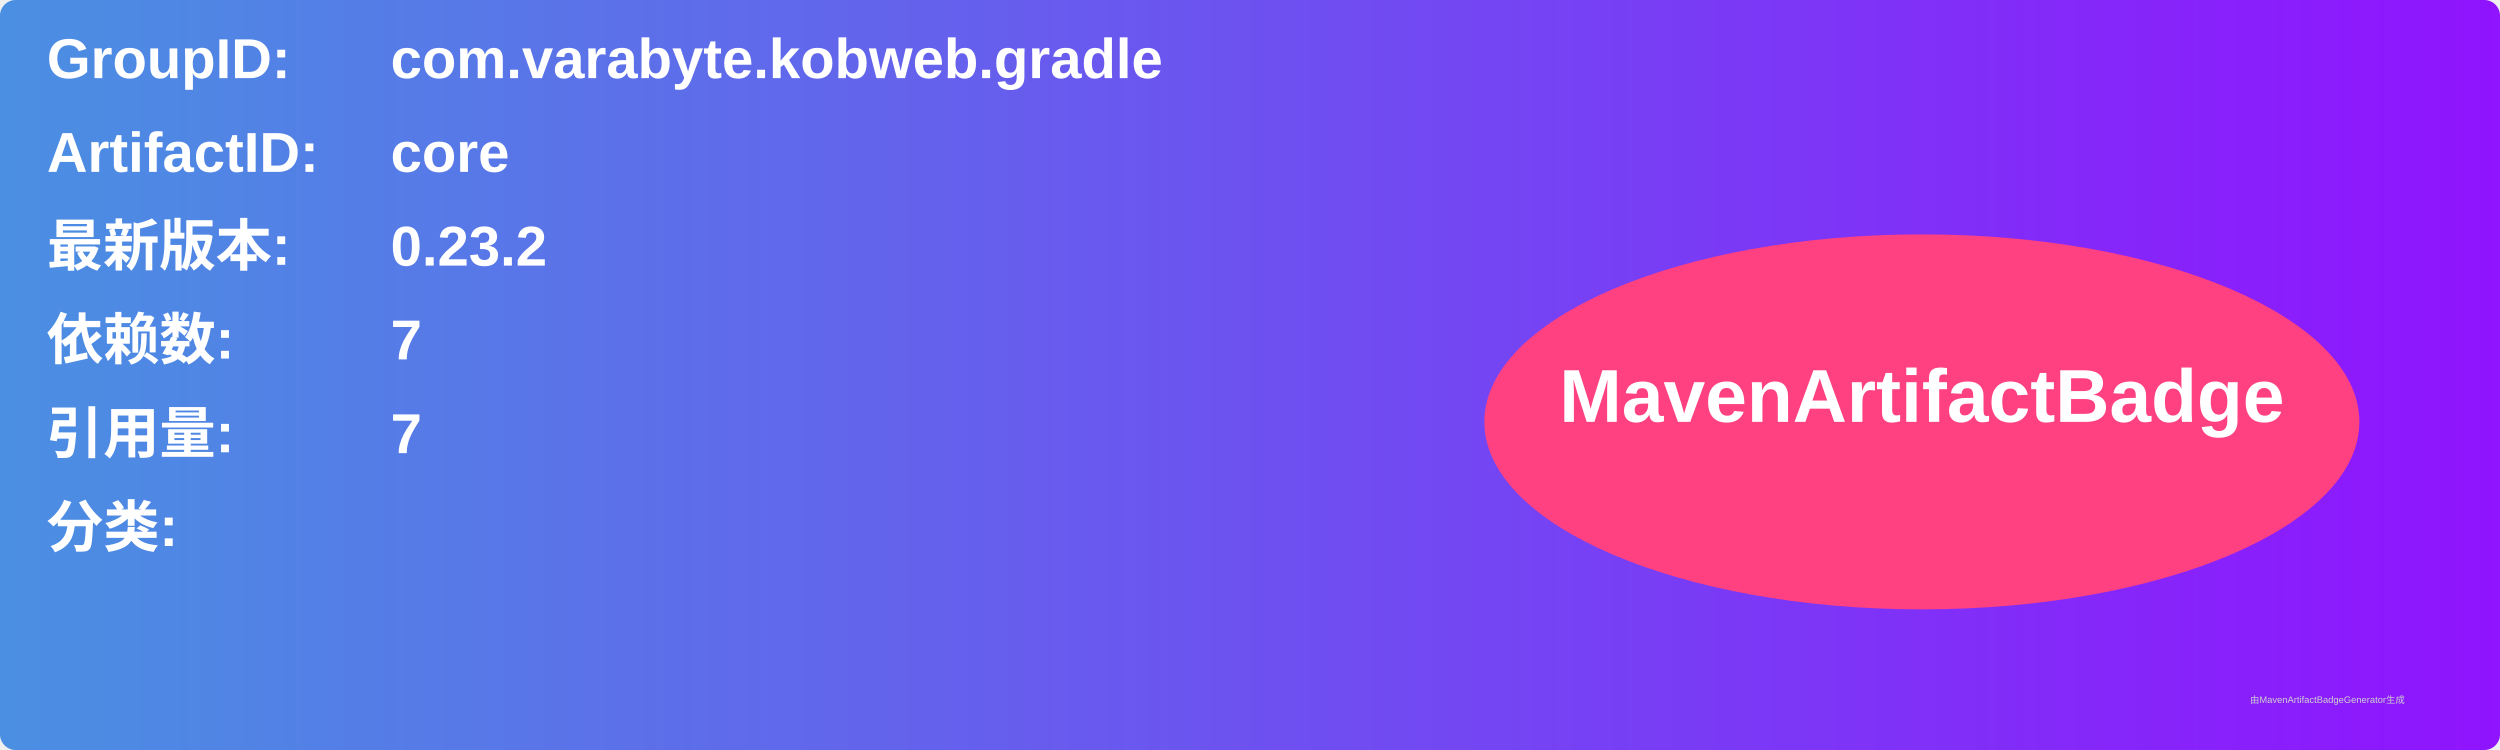
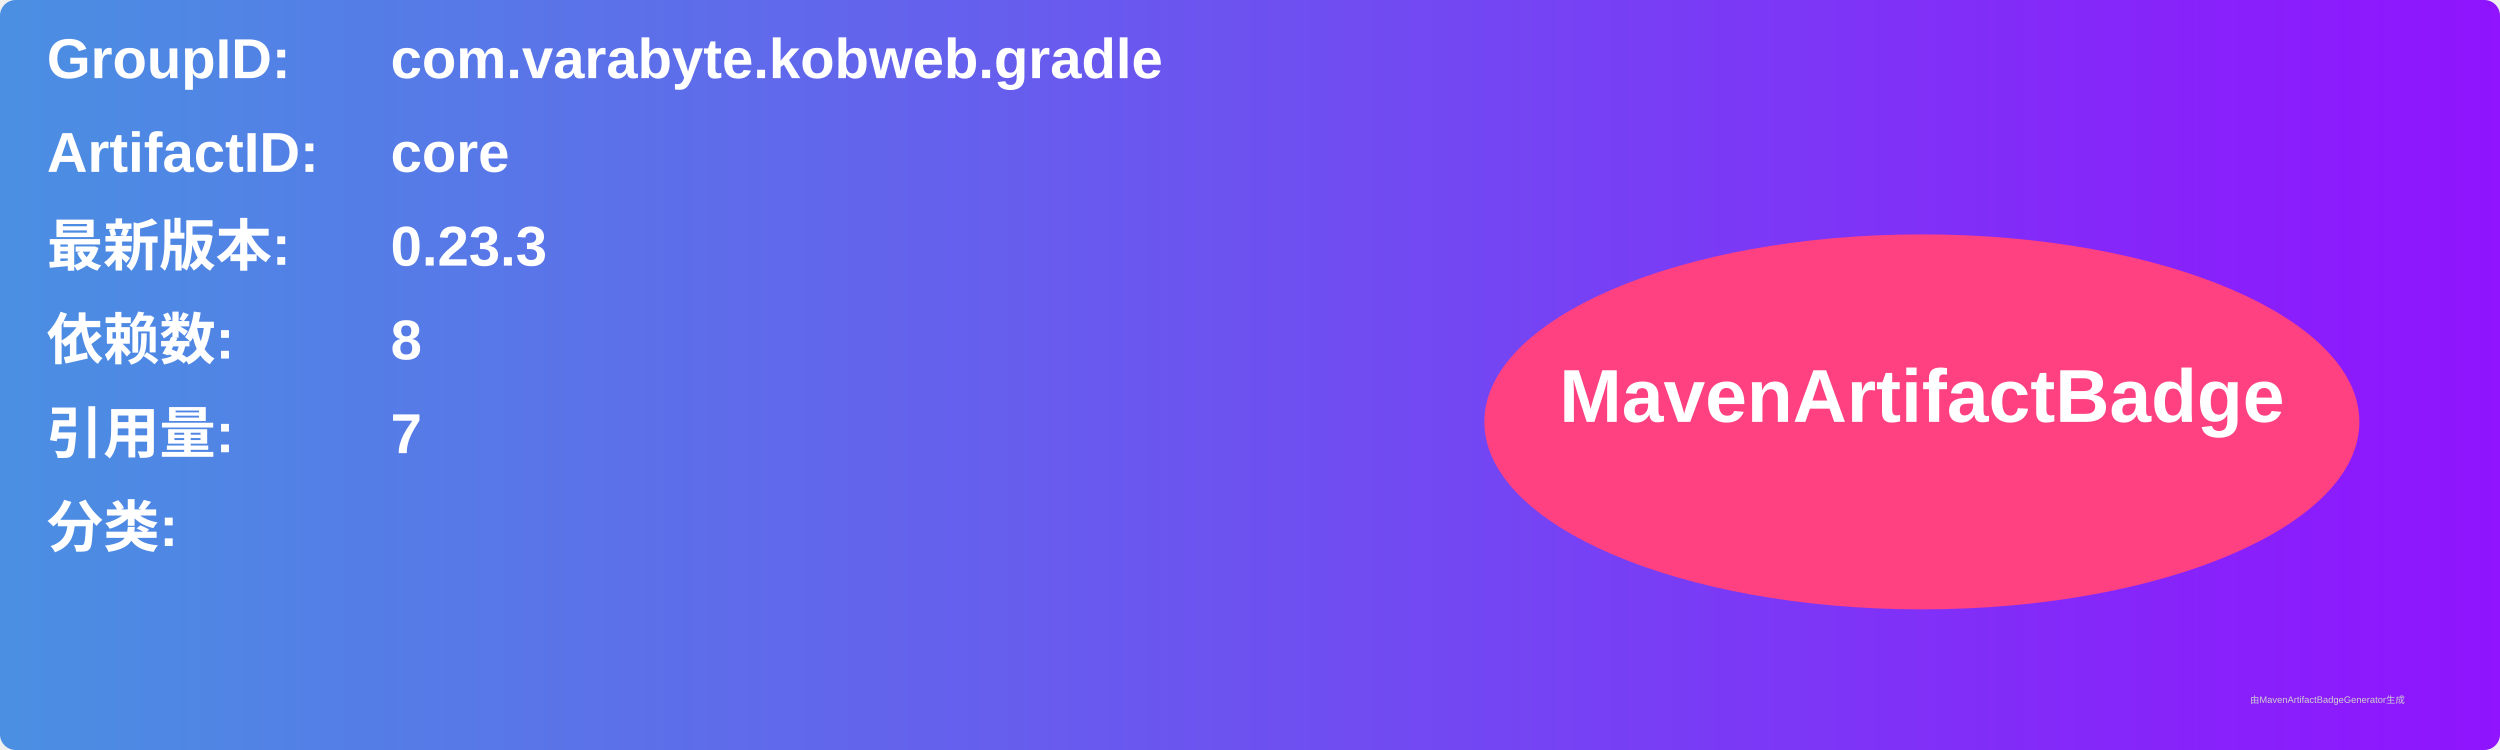
<svg xmlns="http://www.w3.org/2000/svg" width="800" height="240" viewBox="0 0 800 240">
  <linearGradient id="grad" x1="0%" y1="0%" x2="100%" y2="0%">
    <stop offset="0%" stop-color="#4a90e2" />
    <stop offset="100%" stop-color="#9013fe" />
  </linearGradient>
  <rect width="100%" height="100%" rx="5" ry="5" fill="url(#grad)" />
  <g transform="translate(15, 15)">
    <text x="0" y="10" font-family="Arial" font-size="18" fill="white" font-weight="bold" width="260">GroupID:</text>
    <text x="110" y="10" font-family="Arial" font-size="18" fill="white" font-weight="bold" width="460">com.varabyte.kobweb.gradle</text>
    <text x="0" y="40" font-family="Arial" font-size="18" fill="white" font-weight="bold" width="260">ArtifactID:</text>
    <text x="110" y="40" font-family="Arial" font-size="18" fill="white" font-weight="bold" width="460">core</text>
    <text x="0" y="70" font-family="Arial" font-size="18" fill="white" font-weight="bold">最新版本:</text>
    <text x="110" y="70" font-family="Arial" font-size="18" fill="white" font-weight="bold">
-       <tspan font-weight="bold">0.23.2</tspan>
+       <tspan font-weight="bold">0.23.3</tspan>
    </text>
    <text x="0" y="100" font-family="Arial" font-size="18" fill="white" font-weight="bold">依赖数: </text>
    <text x="110" y="100" font-family="Arial" font-size="18" fill="white">
-       <tspan font-weight="bold">7</tspan>
+       <tspan font-weight="bold">8</tspan>
    </text>
    <text x="0" y="130" font-family="Arial" font-size="18" fill="white" font-weight="bold">引用量: </text>
    <text x="110" y="130" font-family="Arial" font-size="18" fill="white">
      <tspan font-weight="bold">7</tspan>
    </text>
    <text x="0" y="160" font-family="Arial" font-size="18" fill="white" font-weight="bold">分类:</text>
    <text x="10" y="190" font-family="Arial" font-size="10" fill="white">
      <tspan font-weight="bold" />
    </text>
    <ellipse cx="600" cy="120" rx="140" ry="60" fill="#ff4081" />
    <text x="600" y="120" text-anchor="middle" font-family="Arial" font-size="24" fill="white" font-weight="bold">MavenArtifactBadge</text>
  </g>
  <text x="720" y="225" font-family="Arial" font-size="3" fill="#d0d0d0">由MavenArtifactBadgeGenerator生成</text>
</svg>
